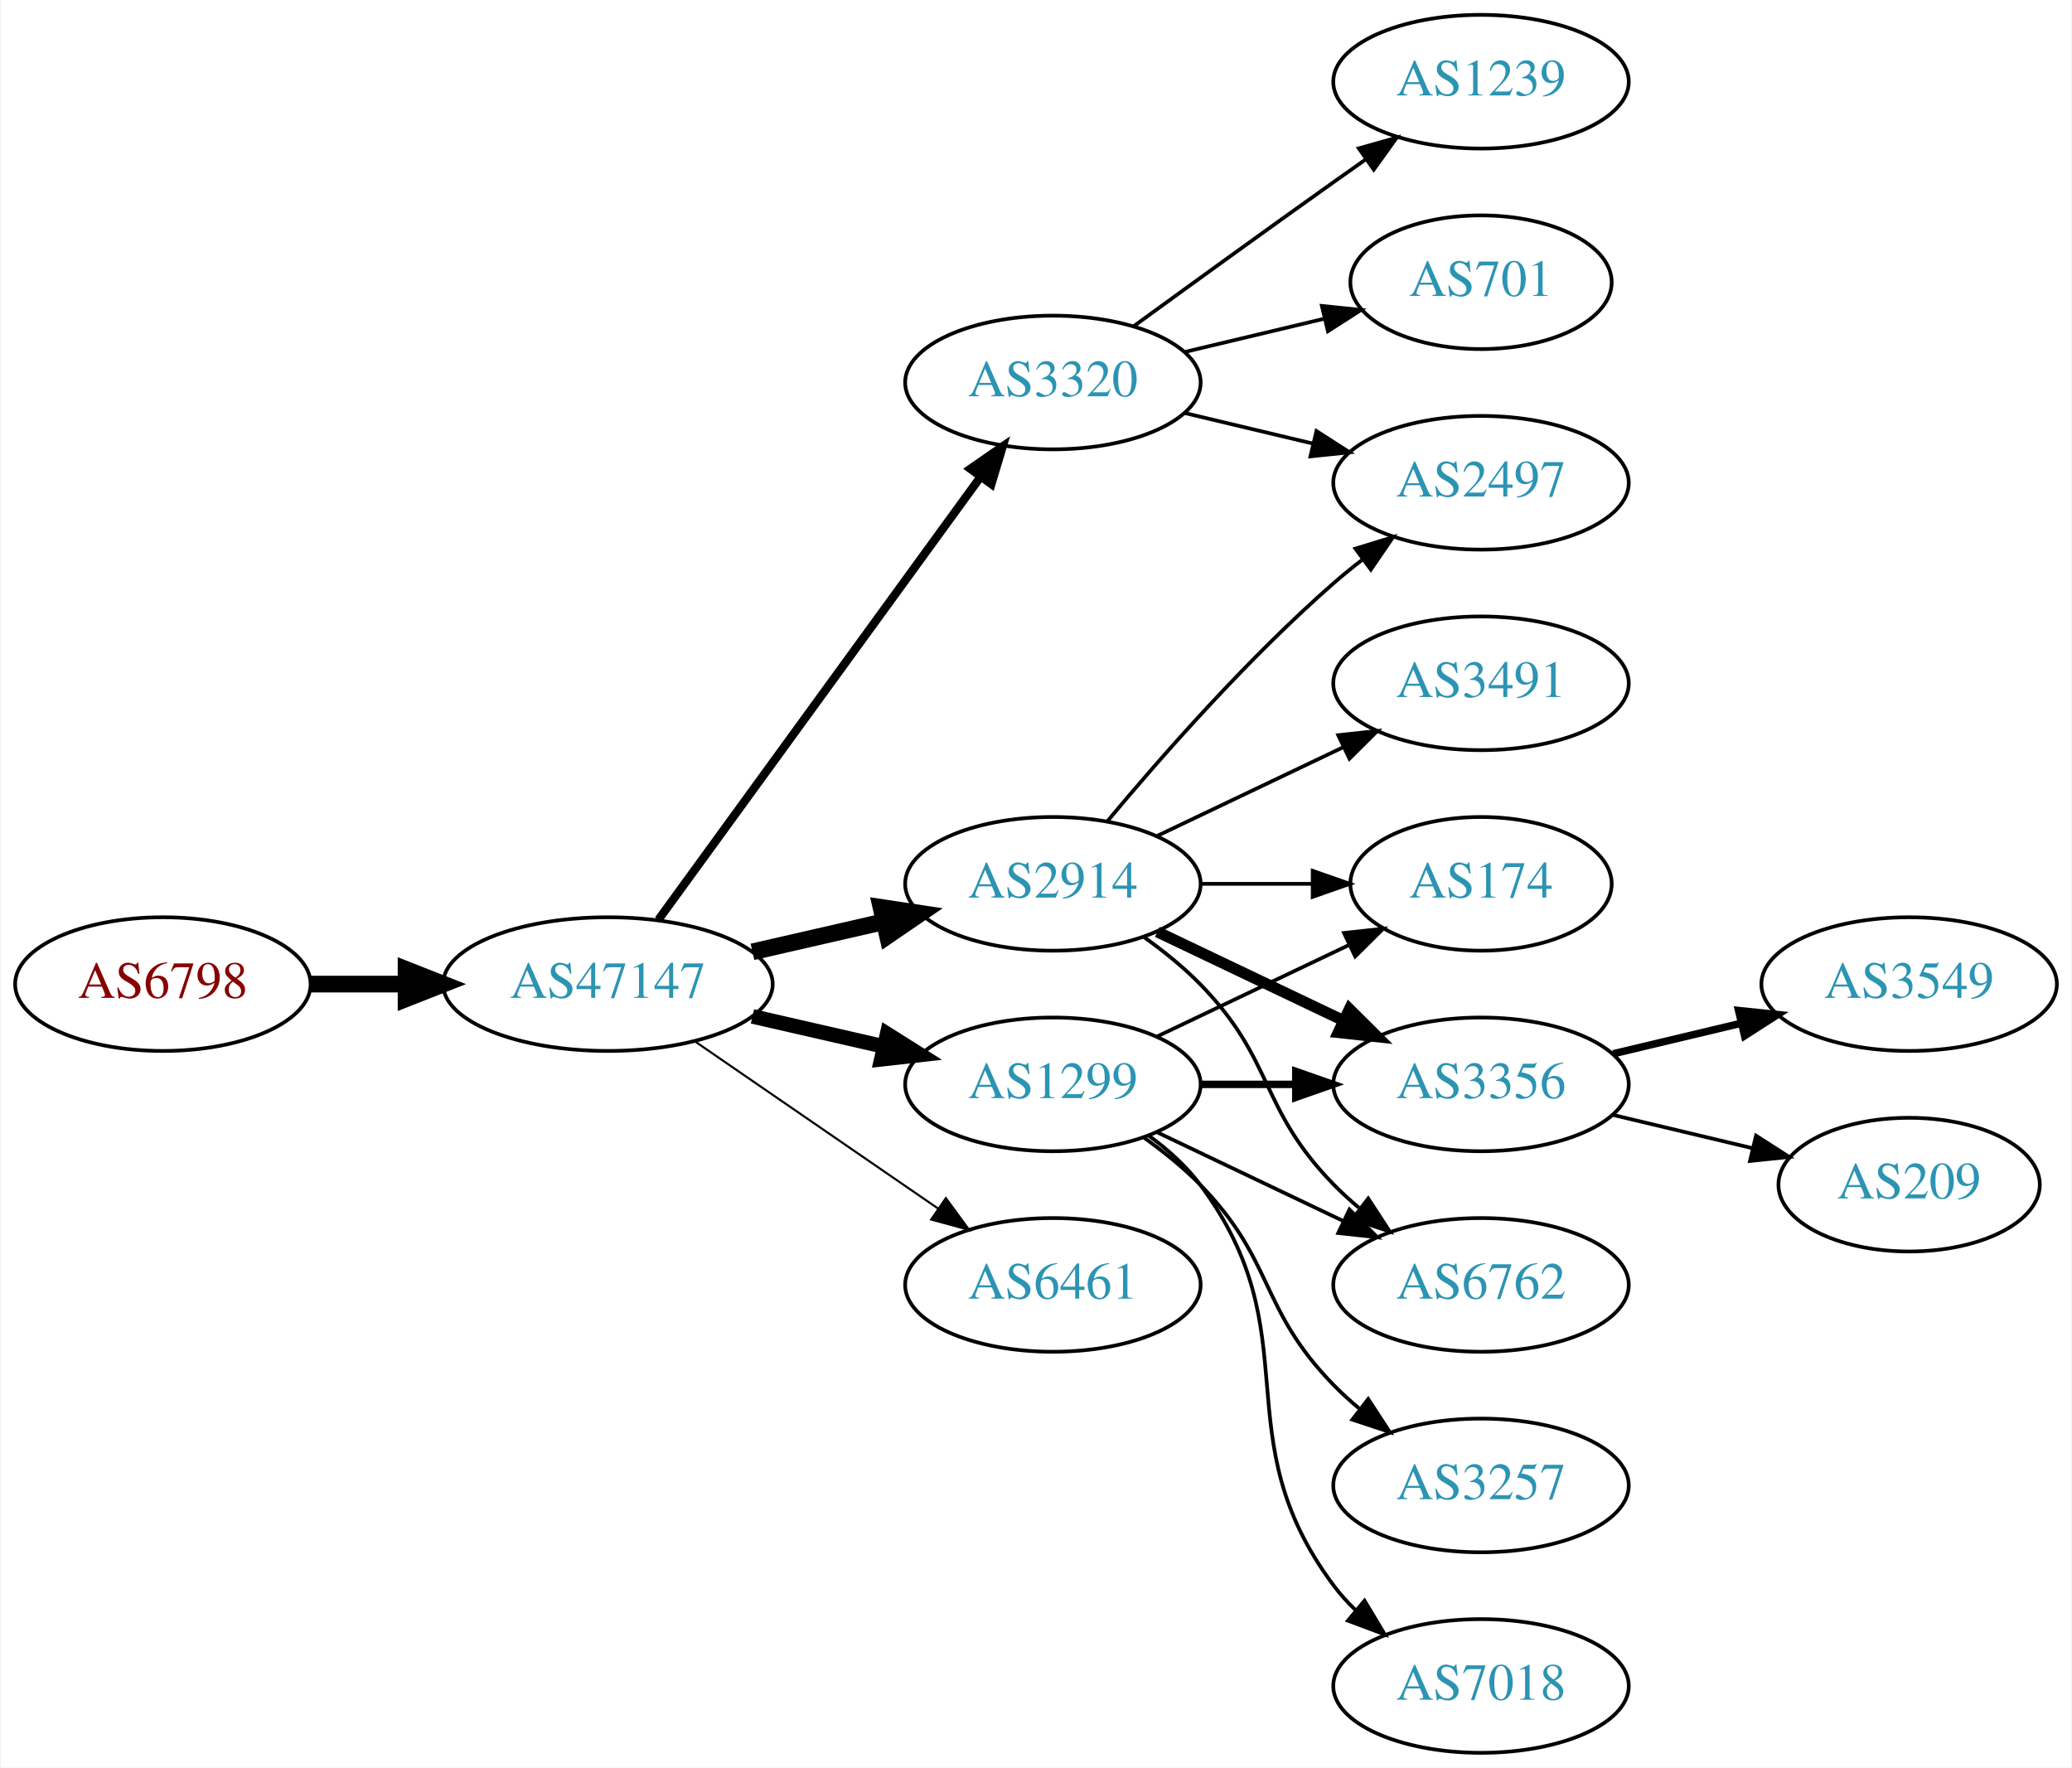
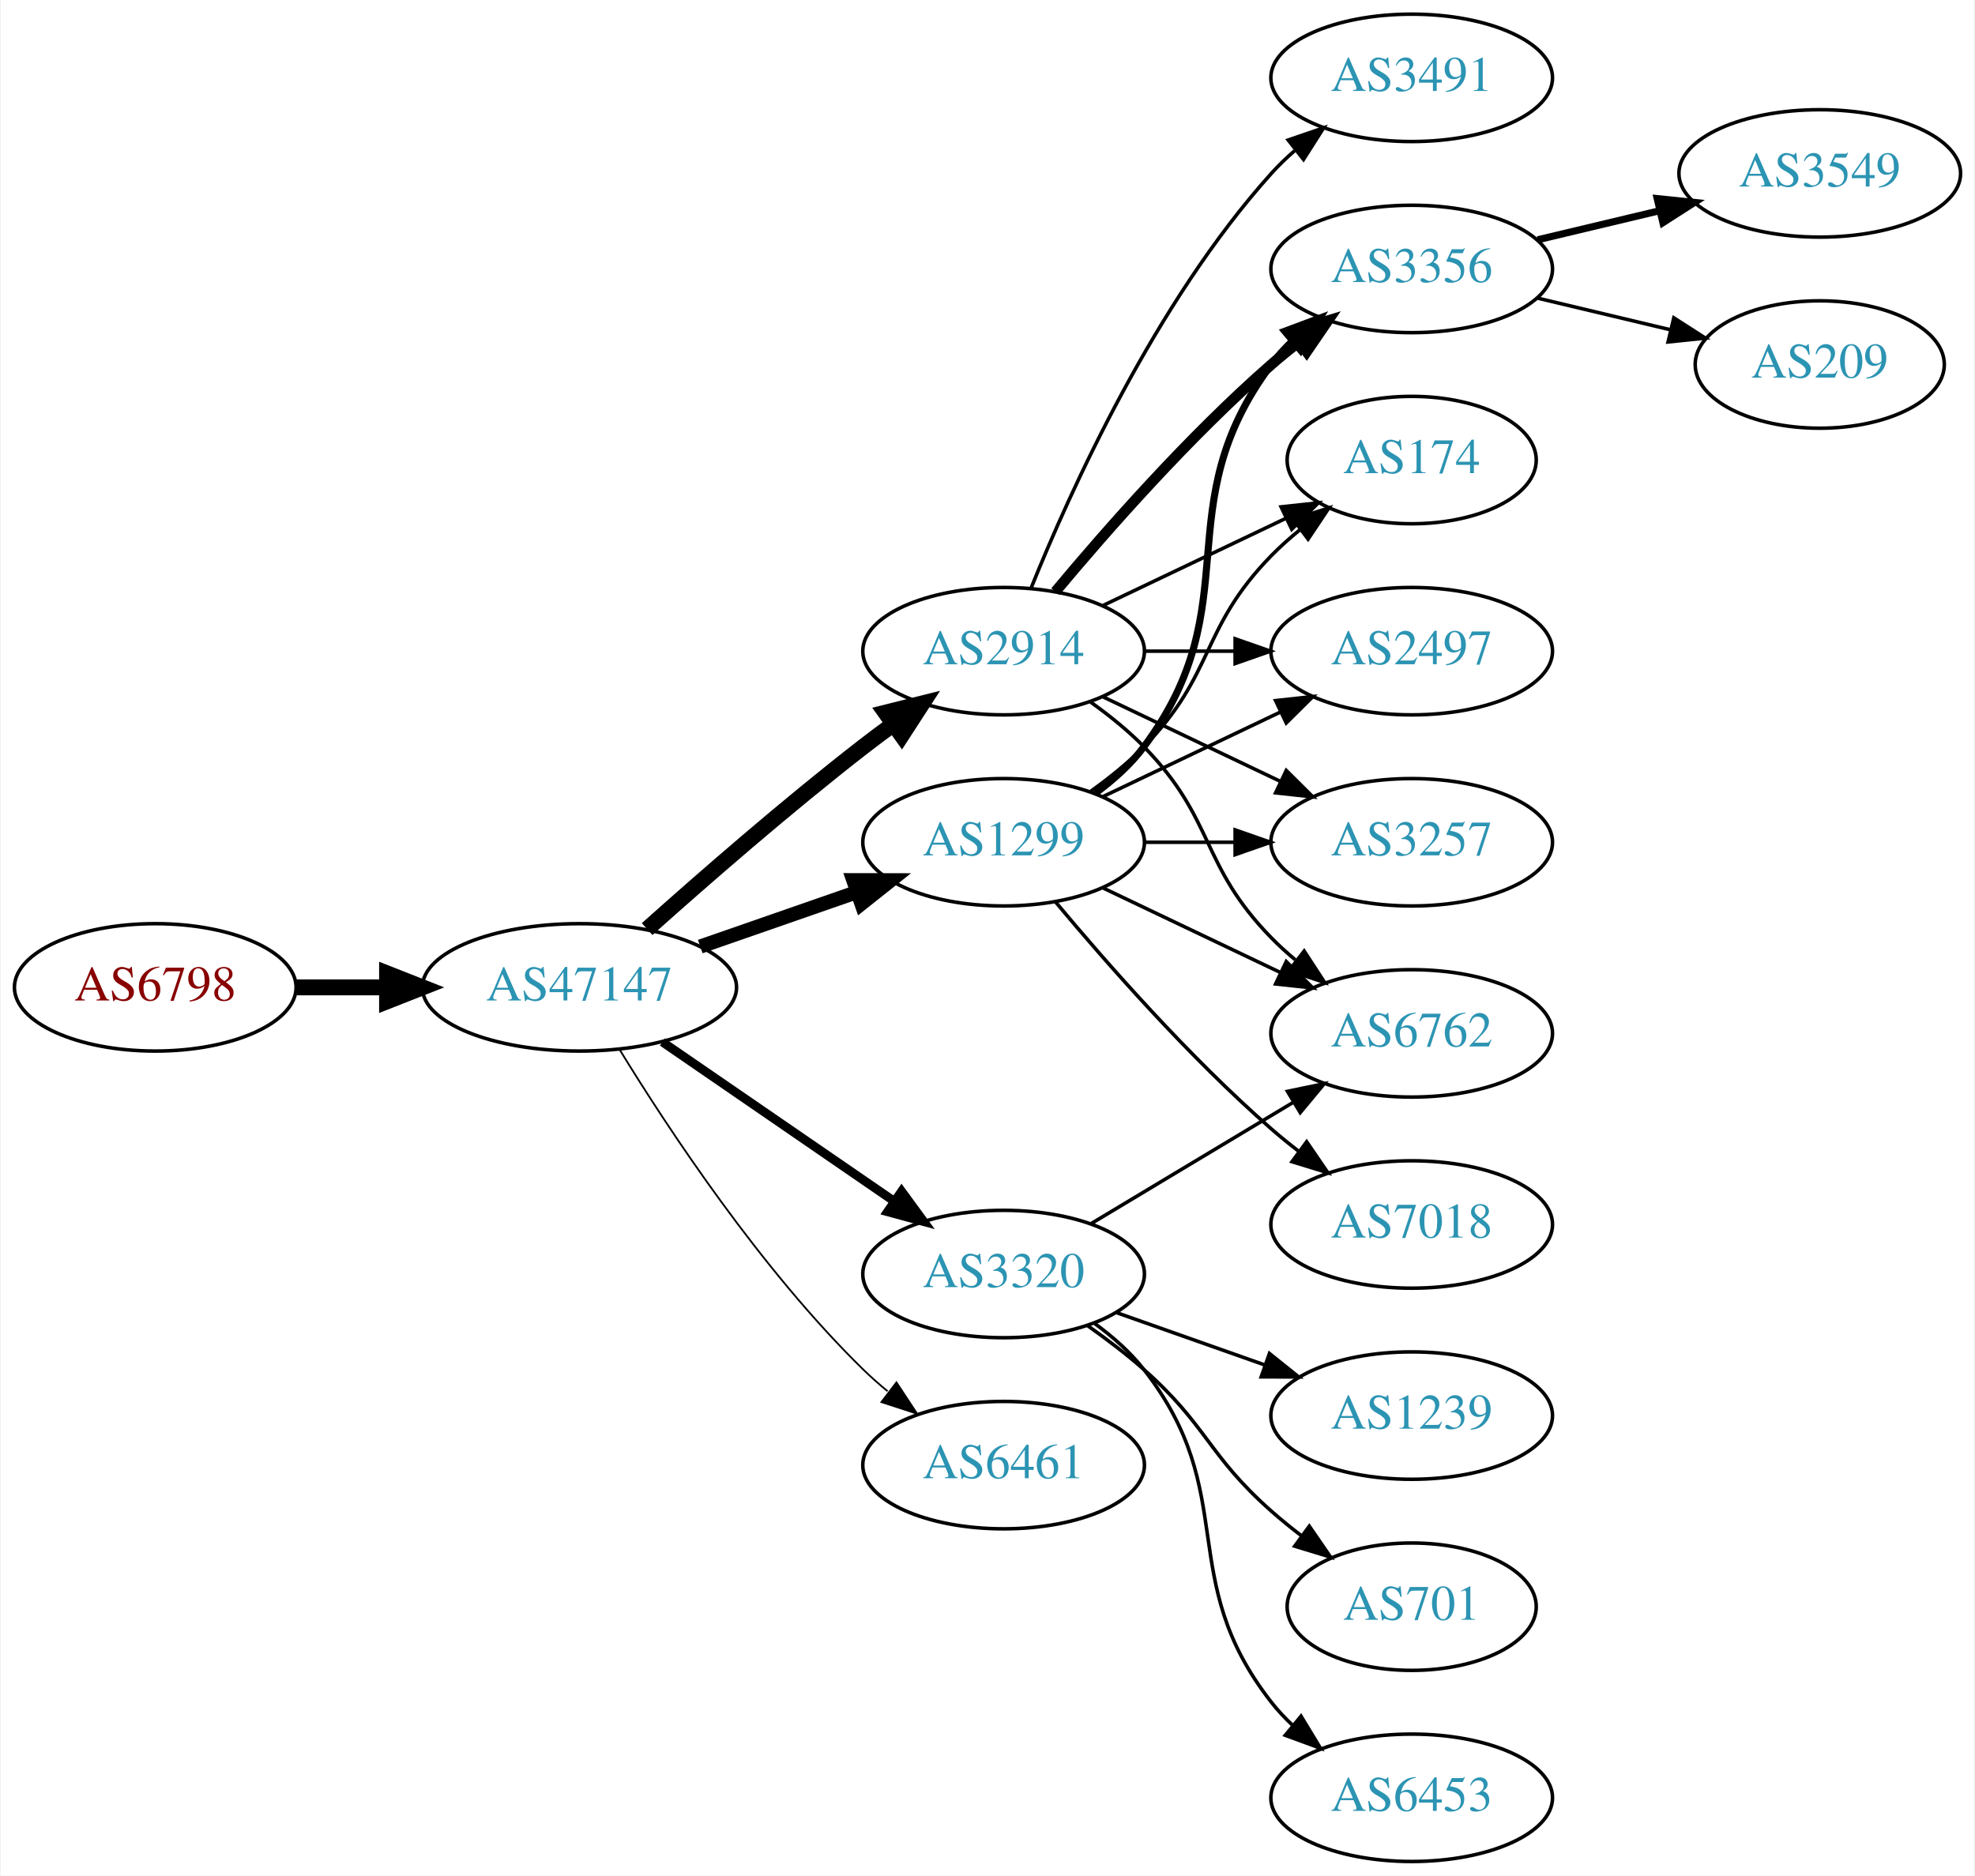
- <svg xmlns="http://www.w3.org/2000/svg" xmlns:xlink="http://www.w3.org/1999/xlink" width="558pt" height="476pt" viewBox="0.00 0.00 557.56 476.00">
-   <g id="graph0" class="graph" transform="scale(1 1) rotate(0) translate(4 472)">
-     <polygon fill="white" stroke="none" points="-4,4 -4,-472 553.564,-472 553.564,4 -4,4" />
+ <svg xmlns="http://www.w3.org/2000/svg" xmlns:xlink="http://www.w3.org/1999/xlink" width="558pt" height="530pt" viewBox="0.00 0.00 557.56 530.00">
+   <g id="graph0" class="graph" transform="scale(1 1) rotate(0) translate(4 526)">
+     <polygon fill="white" stroke="none" points="-4,4 -4,-526 553.564,-526 553.564,4 -4,4" />
    <g id="node1" class="node">
      <g id="a_node1">
        <a xlink:href="/asn/6798" xlink:title="AS6798 ~ Net4You Internet GmbH [AT]">
-           <ellipse fill="#ffffff" stroke="black" cx="39.647" cy="-207" rx="39.794" ry="18" />
-           <text text-anchor="middle" x="39.647" y="-203.3" font-family="Times,serif" font-size="14.00" fill="#880000">AS6798</text>
+           <ellipse fill="#ffffff" stroke="black" cx="39.647" cy="-247" rx="39.794" ry="18" />
+           <text text-anchor="middle" x="39.647" y="-243.3" font-family="Times,serif" font-size="14.00" fill="#880000">AS6798</text>
        </a>
      </g>
    </g>
    <g id="node2" class="node">
      <g id="a_node2">
        <a xlink:href="/asn/47147" xlink:title="AS47147 ~ ANEXIA Internetdienstleistungs GmbH [AT]">
-           <ellipse fill="#ffffff" stroke="black" cx="159.489" cy="-207" rx="44.393" ry="18" />
-           <text text-anchor="middle" x="159.489" y="-203.3" font-family="Times,serif" font-size="14.00" fill="#2c94b3">AS47147</text>
+           <ellipse fill="#ffffff" stroke="black" cx="159.489" cy="-247" rx="44.393" ry="18" />
+           <text text-anchor="middle" x="159.489" y="-243.3" font-family="Times,serif" font-size="14.00" fill="#2c94b3">AS47147</text>
        </a>
      </g>
    </g>
    <g id="edge1" class="edge">
-       <path fill="none" stroke="black" stroke-width="4.5" d="M79.559,-207C87.662,-207 96.337,-207 104.863,-207" />
-       <polygon fill="black" stroke="black" stroke-width="4.5" points="105.141,-210.938 115.141,-207 105.141,-203.063 105.141,-210.938" />
+       <path fill="none" stroke="black" stroke-width="4.5" d="M79.559,-247C87.662,-247 96.337,-247 104.863,-247" />
+       <polygon fill="black" stroke="black" stroke-width="4.5" points="105.141,-250.938 115.141,-247 105.141,-243.063 105.141,-250.938" />
    </g>
    <g id="node3" class="node">
      <g id="a_node3">
-         <a xlink:href="/asn/3320" xlink:title="AS3320 ~ DTAG [DE]">
-           <ellipse fill="#ffffff" stroke="black" cx="279.332" cy="-369" rx="39.794" ry="18" />
-           <text text-anchor="middle" x="279.332" y="-365.3" font-family="Times,serif" font-size="14.00" fill="#2c94b3">AS3320</text>
+         <a xlink:href="/asn/1299" xlink:title="AS1299 ~ Telia Carrier [EU]">
+           <ellipse fill="#ffffff" stroke="black" cx="279.332" cy="-288" rx="39.794" ry="18" />
+           <text text-anchor="middle" x="279.332" y="-284.3" font-family="Times,serif" font-size="14.00" fill="#2c94b3">AS1299</text>
        </a>
      </g>
    </g>
    <g id="edge2" class="edge">
-       <path fill="none" stroke="black" stroke-width="2.25" d="M173.1,-224.337C193.921,-252.96 235.583,-310.233 259.772,-343.486" />
-       <polygon fill="black" stroke="black" stroke-width="2.25" points="257.098,-345.76 265.811,-351.788 262.759,-341.642 257.098,-345.76" />
+       <path fill="none" stroke="black" stroke-width="4" d="M193.628,-258.53C207.346,-263.302 223.385,-268.883 237.795,-273.896" />
+       <polygon fill="black" stroke="black" stroke-width="4" points="236.866,-277.279 247.461,-277.26 239.167,-270.668 236.866,-277.279" />
    </g>
    <g id="node4" class="node">
      <g id="a_node4">
-         <a xlink:href="/asn/2914" xlink:title="AS2914 ~ NTT America, Inc. [US]">
-           <ellipse fill="#ffffff" stroke="black" cx="279.332" cy="-234" rx="39.794" ry="18" />
-           <text text-anchor="middle" x="279.332" y="-230.3" font-family="Times,serif" font-size="14.00" fill="#2c94b3">AS2914</text>
+         <a xlink:href="/asn/6461" xlink:title="AS6461 ~ Zayo Bandwidth [US]">
+           <ellipse fill="#ffffff" stroke="black" cx="279.332" cy="-112" rx="39.794" ry="18" />
+           <text text-anchor="middle" x="279.332" y="-108.3" font-family="Times,serif" font-size="14.00" fill="#2c94b3">AS6461</text>
        </a>
      </g>
    </g>
    <g id="edge3" class="edge">
-       <path fill="none" stroke="black" stroke-width="4.5" d="M198.424,-215.692C209.664,-218.267 222.077,-221.111 233.7,-223.774" />
-       <polygon fill="black" stroke="black" stroke-width="4.5" points="233.035,-227.661 243.662,-226.057 234.794,-219.985 233.035,-227.661" />
+       <path fill="none" stroke="black" stroke-width="0.5" d="M170.755,-229.56C184.563,-207.009 210.752,-167.278 239.685,-139 241.825,-136.908 244.142,-134.863 246.542,-132.894" />
+       <polygon fill="black" stroke="black" stroke-width="0.5" points="249.053,-135.382 254.884,-126.536 244.809,-129.815 249.053,-135.382" />
    </g>
    <g id="node5" class="node">
      <g id="a_node5">
-         <a xlink:href="/asn/1299" xlink:title="AS1299 ~ Telia Carrier [EU]">
-           <ellipse fill="#ffffff" stroke="black" cx="279.332" cy="-180" rx="39.794" ry="18" />
-           <text text-anchor="middle" x="279.332" y="-176.3" font-family="Times,serif" font-size="14.00" fill="#2c94b3">AS1299</text>
+         <a xlink:href="/asn/3320" xlink:title="AS3320 ~ DTAG [DE]">
+           <ellipse fill="#ffffff" stroke="black" cx="279.332" cy="-166" rx="39.794" ry="18" />
+           <text text-anchor="middle" x="279.332" y="-162.3" font-family="Times,serif" font-size="14.00" fill="#2c94b3">AS3320</text>
        </a>
      </g>
    </g>
    <g id="edge4" class="edge">
-       <path fill="none" stroke="black" stroke-width="3.938" d="M198.424,-198.308C209.664,-195.733 222.077,-192.889 233.7,-190.226" />
-       <polygon fill="black" stroke="black" stroke-width="3.938" points="234.696,-193.588 243.662,-187.943 233.133,-186.765 234.696,-193.588" />
+       <path fill="none" stroke="black" stroke-width="2.5" d="M182.932,-231.574C201.513,-218.802 228.074,-200.545 248.453,-186.537" />
+       <polygon fill="black" stroke="black" stroke-width="2.5" points="250.509,-189.371 256.768,-180.822 246.544,-183.602 250.509,-189.371" />
    </g>
    <g id="node6" class="node">
      <g id="a_node6">
-         <a xlink:href="/asn/6461" xlink:title="AS6461 ~ Zayo Bandwidth [US]">
-           <ellipse fill="#ffffff" stroke="black" cx="279.332" cy="-126" rx="39.794" ry="18" />
-           <text text-anchor="middle" x="279.332" y="-122.3" font-family="Times,serif" font-size="14.00" fill="#2c94b3">AS6461</text>
+         <a xlink:href="/asn/2914" xlink:title="AS2914 ~ NTT America, Inc. [US]">
+           <ellipse fill="#ffffff" stroke="black" cx="279.332" cy="-342" rx="39.794" ry="18" />
+           <text text-anchor="middle" x="279.332" y="-338.3" font-family="Times,serif" font-size="14.00" fill="#2c94b3">AS2914</text>
        </a>
      </g>
    </g>
    <g id="edge5" class="edge">
-       <path fill="none" stroke="black" stroke-width="0.562" d="M182.932,-191.574C201.513,-178.802 228.074,-160.545 248.453,-146.537" />
-       <polygon fill="black" stroke="black" stroke-width="0.562" points="250.509,-149.371 256.768,-140.822 246.544,-143.602 250.509,-149.371" />
-     </g>
-     <g id="node11" class="node">
-       <g id="a_node11">
+       <path fill="none" stroke="black" stroke-width="4.5" d="M178.616,-263.471C194.393,-277.585 218.061,-298.23 239.685,-315 242.42,-317.121 245.305,-319.278 248.217,-321.401" />
+       <polygon fill="black" stroke="black" stroke-width="4.5" points="245.964,-324.63 256.391,-327.236 250.54,-318.221 245.964,-324.63" />
+     </g>
+     <g id="node7" class="node">
+       <g id="a_node7">
+         <a xlink:href="/asn/3356" xlink:title="AS3356 ~ Level 3 Parent, LLC [US]">
+           <ellipse fill="#ffffff" stroke="black" cx="394.625" cy="-450" rx="39.794" ry="18" />
+           <text text-anchor="middle" x="394.625" y="-446.3" font-family="Times,serif" font-size="14.00" fill="#2c94b3">AS3356</text>
+         </a>
+       </g>
+     </g>
+     <g id="edge6" class="edge">
+       <path fill="none" stroke="black" stroke-width="2" d="M305.262,-301.882C310.338,-305.611 315.256,-310.016 318.978,-315 349.249,-355.542 324.707,-382.458 354.978,-423 356.723,-425.336 358.73,-427.545 360.893,-429.617" />
+       <polygon fill="black" stroke="black" stroke-width="2" points="358.771,-432.405 368.694,-436.118 363.253,-427.027 358.771,-432.405" />
+     </g>
+     <g id="node8" class="node">
+       <g id="a_node8">
+         <a xlink:href="/asn/174" xlink:title="AS174 ~ Cogent Communications [US]">
+           <ellipse fill="#ffffff" stroke="black" cx="394.625" cy="-396" rx="35.194" ry="18" />
+           <text text-anchor="middle" x="394.625" y="-392.3" font-family="Times,serif" font-size="14.00" fill="#2c94b3">AS174</text>
+         </a>
+       </g>
+     </g>
+     <g id="edge7" class="edge">
+       <path fill="none" stroke="black" d="M303.926,-302.389C309.182,-306.148 314.513,-310.437 318.978,-315 339.151,-335.617 334.806,-348.383 354.978,-369 357.457,-371.534 360.204,-373.983 363.056,-376.304" />
+       <polygon fill="black" stroke="black" points="361.148,-379.248 371.242,-382.468 365.359,-373.657 361.148,-379.248" />
+     </g>
+     <g id="node9" class="node">
+       <g id="a_node9">
        <a xlink:href="/asn/2497" xlink:title="AS2497 ~ Internet Initiative Japan Inc. [JP]">
          <ellipse fill="#ffffff" stroke="black" cx="394.625" cy="-342" rx="39.794" ry="18" />
          <text text-anchor="middle" x="394.625" y="-338.3" font-family="Times,serif" font-size="14.00" fill="#2c94b3">AS2497</text>
        </a>
      </g>
    </g>
-     <g id="edge18" class="edge">
-       <path fill="none" stroke="black" d="M314.939,-360.752C325.81,-358.162 337.964,-355.265 349.407,-352.538" />
-       <polygon fill="black" stroke="black" points="350.313,-355.92 359.229,-350.197 348.69,-349.111 350.313,-355.92" />
+     <g id="edge8" class="edge">
+       <path fill="none" stroke="black" d="M307.468,-300.934C322.462,-308.081 341.283,-317.052 357.506,-324.785" />
+       <polygon fill="black" stroke="black" points="356.177,-328.028 366.71,-329.171 359.188,-321.709 356.177,-328.028" />
+     </g>
+     <g id="node10" class="node">
+       <g id="a_node10">
+         <a xlink:href="/asn/3257" xlink:title="AS3257 ~ GTT [DE]">
+           <ellipse fill="#ffffff" stroke="black" cx="394.625" cy="-288" rx="39.794" ry="18" />
+           <text text-anchor="middle" x="394.625" y="-284.3" font-family="Times,serif" font-size="14.00" fill="#2c94b3">AS3257</text>
+         </a>
+       </g>
+     </g>
+     <g id="edge9" class="edge">
+       <path fill="none" stroke="black" d="M319.004,-288C327.207,-288 335.971,-288 344.503,-288" />
+       <polygon fill="black" stroke="black" points="344.742,-291.5 354.742,-288 344.742,-284.5 344.742,-291.5" />
+     </g>
+     <g id="node11" class="node">
+       <g id="a_node11">
+         <a xlink:href="/asn/6762" xlink:title="AS6762 ~ TELECOM ITALIA SPARKLE S.p.A. [IT]">
+           <ellipse fill="#ffffff" stroke="black" cx="394.625" cy="-234" rx="39.794" ry="18" />
+           <text text-anchor="middle" x="394.625" y="-230.3" font-family="Times,serif" font-size="14.00" fill="#2c94b3">AS6762</text>
+         </a>
+       </g>
+     </g>
+     <g id="edge10" class="edge">
+       <path fill="none" stroke="black" d="M307.468,-275.066C322.462,-267.919 341.283,-258.948 357.506,-251.215" />
+       <polygon fill="black" stroke="black" points="359.188,-254.291 366.71,-246.829 356.177,-247.972 359.188,-254.291" />
+     </g>
+     <g id="node12" class="node">
+       <g id="a_node12">
+         <a xlink:href="/asn/7018" xlink:title="AS7018 ~ AT&amp;T Services, Inc. [US]">
+           <ellipse fill="#ffffff" stroke="black" cx="394.625" cy="-180" rx="39.794" ry="18" />
+           <text text-anchor="middle" x="394.625" y="-176.3" font-family="Times,serif" font-size="14.00" fill="#2c94b3">AS7018</text>
+         </a>
+       </g>
+     </g>
+     <g id="edge11" class="edge">
+       <path fill="none" stroke="black" d="M293.962,-271.183C308.244,-254.071 331.791,-227.255 354.978,-207 357.444,-204.846 360.082,-202.706 362.78,-200.628" />
+       <polygon fill="black" stroke="black" points="364.953,-203.375 370.934,-194.63 360.805,-197.736 364.953,-203.375" />
+     </g>
+     <g id="edge23" class="edge">
+       <path fill="none" stroke="black" d="M304.082,-180.255C320.698,-190.229 343.094,-203.671 361.331,-214.617" />
+       <polygon fill="black" stroke="black" points="359.531,-217.618 369.906,-219.764 363.133,-211.616 359.531,-217.618" />
    </g>
    <g id="node16" class="node">
      <g id="a_node16">
-         <a xlink:href="/asn/701" xlink:title="AS701 ~ UUNET [US]">
-           <ellipse fill="#ffffff" stroke="black" cx="394.625" cy="-396" rx="35.194" ry="18" />
-           <text text-anchor="middle" x="394.625" y="-392.3" font-family="Times,serif" font-size="14.00" fill="#2c94b3">AS701</text>
-         </a>
-       </g>
-     </g>
-     <g id="edge19" class="edge">
-       <path fill="none" stroke="black" d="M314.939,-377.248C326.733,-380.058 340.038,-383.229 352.306,-386.153" />
-       <polygon fill="black" stroke="black" points="351.772,-389.624 362.311,-388.537 353.394,-382.814 351.772,-389.624" />
+         <a xlink:href="/asn/1239" xlink:title="AS1239 ~ Sprint [US]">
+           <ellipse fill="#ffffff" stroke="black" cx="394.625" cy="-126" rx="39.794" ry="18" />
+           <text text-anchor="middle" x="394.625" y="-122.3" font-family="Times,serif" font-size="14.00" fill="#2c94b3">AS1239</text>
+         </a>
+       </g>
+     </g>
+     <g id="edge20" class="edge">
+       <path fill="none" stroke="black" d="M311.289,-155.07C324.153,-150.528 339.259,-145.195 352.995,-140.345" />
+       <polygon fill="black" stroke="black" points="354.44,-143.547 362.704,-136.917 352.109,-136.946 354.44,-143.547" />
    </g>
    <g id="node17" class="node">
      <g id="a_node17">
-         <a xlink:href="/asn/1239" xlink:title="AS1239 ~ Sprint [US]">
-           <ellipse fill="#ffffff" stroke="black" cx="394.625" cy="-450" rx="39.794" ry="18" />
-           <text text-anchor="middle" x="394.625" y="-446.3" font-family="Times,serif" font-size="14.00" fill="#2c94b3">AS1239</text>
-         </a>
-       </g>
-     </g>
-     <g id="edge20" class="edge">
-       <path fill="none" stroke="black" d="M301.18,-384.222C316.114,-395.091 336.727,-410.025 354.978,-423 357.799,-425.005 360.742,-427.085 363.69,-429.159" />
-       <polygon fill="black" stroke="black" points="361.717,-432.05 371.914,-434.926 365.736,-426.319 361.717,-432.05" />
-     </g>
-     <g id="node7" class="node">
-       <g id="a_node7">
-         <a xlink:href="/asn/174" xlink:title="AS174 ~ Cogent Communications [US]">
-           <ellipse fill="#ffffff" stroke="black" cx="394.625" cy="-234" rx="35.194" ry="18" />
-           <text text-anchor="middle" x="394.625" y="-230.3" font-family="Times,serif" font-size="14.00" fill="#2c94b3">AS174</text>
-         </a>
-       </g>
-     </g>
-     <g id="edge6" class="edge">
-       <path fill="none" stroke="black" d="M319.004,-234C328.709,-234 339.2,-234 349.163,-234" />
-       <polygon fill="black" stroke="black" points="349.299,-237.5 359.299,-234 349.299,-230.5 349.299,-237.5" />
-     </g>
-     <g id="node8" class="node">
-       <g id="a_node8">
-         <a xlink:href="/asn/3356" xlink:title="AS3356 ~ Level 3 Parent, LLC [US]">
-           <ellipse fill="#ffffff" stroke="black" cx="394.625" cy="-180" rx="39.794" ry="18" />
-           <text text-anchor="middle" x="394.625" y="-176.3" font-family="Times,serif" font-size="14.00" fill="#2c94b3">AS3356</text>
-         </a>
-       </g>
-     </g>
-     <g id="edge7" class="edge">
-       <path fill="none" stroke="black" stroke-width="3" d="M307.468,-221.066C322.462,-213.919 341.283,-204.948 357.506,-197.215" />
-       <polygon fill="black" stroke="black" stroke-width="3" points="359.188,-200.291 366.71,-192.829 356.177,-193.972 359.188,-200.291" />
-     </g>
-     <g id="node9" class="node">
-       <g id="a_node9">
+         <a xlink:href="/asn/701" xlink:title="AS701 ~ UUNET [US]">
+           <ellipse fill="#ffffff" stroke="black" cx="394.625" cy="-72" rx="35.194" ry="18" />
+           <text text-anchor="middle" x="394.625" y="-68.3" font-family="Times,serif" font-size="14.00" fill="#2c94b3">AS701</text>
+         </a>
+       </g>
+     </g>
+     <g id="edge21" class="edge">
+       <path fill="none" stroke="black" d="M303.058,-151.411C308.459,-147.6 314.072,-143.337 318.978,-139 336.898,-123.159 337.058,-114.841 354.978,-99 357.634,-96.652 360.498,-94.326 363.422,-92.081" />
+       <polygon fill="black" stroke="black" points="365.702,-94.75 371.706,-86.02 361.569,-89.1 365.702,-94.75" />
+     </g>
+     <g id="node18" class="node">
+       <g id="a_node18">
+         <a xlink:href="/asn/6453" xlink:title="AS6453 ~ TATA COMMUNICATIONS (AMERICA) INC [US]">
+           <ellipse fill="#ffffff" stroke="black" cx="394.625" cy="-18" rx="39.794" ry="18" />
+           <text text-anchor="middle" x="394.625" y="-14.3" font-family="Times,serif" font-size="14.00" fill="#2c94b3">AS6453</text>
+         </a>
+       </g>
+     </g>
+     <g id="edge22" class="edge">
+       <path fill="none" stroke="black" d="M305.101,-151.995C310.186,-148.272 315.148,-143.901 318.978,-139 346.526,-103.751 327.43,-80.249 354.978,-45 356.774,-42.703 358.818,-40.522 361.007,-38.469" />
+       <polygon fill="black" stroke="black" points="363.362,-41.064 368.855,-32.005 358.911,-35.661 363.362,-41.064" />
+     </g>
+     <g id="edge13" class="edge">
+       <path fill="none" stroke="black" stroke-width="3" d="M293.962,-358.817C308.244,-375.929 331.791,-402.745 354.978,-423 357.444,-425.154 360.082,-427.294 362.78,-429.372" />
+       <polygon fill="black" stroke="black" stroke-width="3" points="360.805,-432.264 370.934,-435.37 364.953,-426.625 360.805,-432.264" />
+     </g>
+     <g id="edge15" class="edge">
+       <path fill="none" stroke="black" d="M307.468,-354.934C322.9,-362.29 342.385,-371.577 358.92,-379.459" />
+       <polygon fill="black" stroke="black" points="357.729,-382.768 368.262,-383.911 360.741,-376.449 357.729,-382.768" />
+     </g>
+     <g id="edge17" class="edge">
+       <path fill="none" stroke="black" d="M319.004,-342C327.207,-342 335.971,-342 344.503,-342" />
+       <polygon fill="black" stroke="black" points="344.742,-345.5 354.742,-342 344.742,-338.5 344.742,-345.5" />
+     </g>
+     <g id="edge16" class="edge">
+       <path fill="none" stroke="black" d="M307.468,-329.066C322.462,-321.919 341.283,-312.948 357.506,-305.215" />
+       <polygon fill="black" stroke="black" points="359.188,-308.291 366.71,-300.829 356.177,-301.972 359.188,-308.291" />
+     </g>
+     <g id="edge12" class="edge">
+       <path fill="none" stroke="black" d="M303.926,-327.611C309.182,-323.852 314.513,-319.563 318.978,-315 339.151,-294.383 334.806,-281.617 354.978,-261 357.071,-258.861 359.354,-256.782 361.731,-254.79" />
+       <polygon fill="black" stroke="black" points="364.249,-257.268 370.031,-248.389 359.974,-251.725 364.249,-257.268" />
+     </g>
+     <g id="node13" class="node">
+       <g id="a_node13">
        <a xlink:href="/asn/3491" xlink:title="AS3491 ~ PCCW Global, Inc. [US]">
-           <ellipse fill="#ffffff" stroke="black" cx="394.625" cy="-288" rx="39.794" ry="18" />
-           <text text-anchor="middle" x="394.625" y="-284.3" font-family="Times,serif" font-size="14.00" fill="#2c94b3">AS3491</text>
-         </a>
-       </g>
-     </g>
-     <g id="edge8" class="edge">
-       <path fill="none" stroke="black" d="M307.468,-246.934C322.462,-254.081 341.283,-263.052 357.506,-270.785" />
-       <polygon fill="black" stroke="black" points="356.177,-274.028 366.71,-275.171 359.188,-267.709 356.177,-274.028" />
-     </g>
-     <g id="node10" class="node">
-       <g id="a_node10">
-         <a xlink:href="/asn/6762" xlink:title="AS6762 ~ TELECOM ITALIA SPARKLE S.p.A. [IT]">
-           <ellipse fill="#ffffff" stroke="black" cx="394.625" cy="-126" rx="39.794" ry="18" />
-           <text text-anchor="middle" x="394.625" y="-122.3" font-family="Times,serif" font-size="14.00" fill="#2c94b3">AS6762</text>
-         </a>
-       </g>
-     </g>
-     <g id="edge9" class="edge">
-       <path fill="none" stroke="black" d="M303.926,-219.611C309.182,-215.852 314.513,-211.563 318.978,-207 339.151,-186.383 334.806,-173.617 354.978,-153 357.071,-150.861 359.354,-148.782 361.731,-146.79" />
-       <polygon fill="black" stroke="black" points="364.249,-149.268 370.031,-140.389 359.974,-143.725 364.249,-149.268" />
-     </g>
-     <g id="edge10" class="edge">
-       <path fill="none" stroke="black" d="M293.962,-250.817C308.244,-267.929 331.791,-294.745 354.978,-315 357.444,-317.154 360.082,-319.294 362.78,-321.372" />
-       <polygon fill="black" stroke="black" points="360.805,-324.264 370.934,-327.37 364.953,-318.625 360.805,-324.264" />
-     </g>
-     <g id="edge13" class="edge">
-       <path fill="none" stroke="black" d="M307.468,-192.934C322.9,-200.29 342.385,-209.577 358.92,-217.459" />
-       <polygon fill="black" stroke="black" points="357.729,-220.768 368.262,-221.911 360.741,-214.449 357.729,-220.768" />
-     </g>
-     <g id="edge15" class="edge">
-       <path fill="none" stroke="black" stroke-width="2" d="M319.004,-180C327.207,-180 335.971,-180 344.503,-180" />
-       <polygon fill="black" stroke="black" stroke-width="2" points="344.742,-183.5 354.742,-180 344.742,-176.5 344.742,-183.5" />
-     </g>
-     <g id="edge17" class="edge">
-       <path fill="none" stroke="black" d="M307.468,-167.066C322.462,-159.919 341.283,-150.948 357.506,-143.215" />
-       <polygon fill="black" stroke="black" points="359.188,-146.291 366.71,-138.829 356.177,-139.972 359.188,-146.291" />
+           <ellipse fill="#ffffff" stroke="black" cx="394.625" cy="-504" rx="39.794" ry="18" />
+           <text text-anchor="middle" x="394.625" y="-500.3" font-family="Times,serif" font-size="14.00" fill="#2c94b3">AS3491</text>
+         </a>
+       </g>
+     </g>
+     <g id="edge14" class="edge">
+       <path fill="none" stroke="black" d="M287.079,-359.787C298.13,-387.243 322.184,-440.578 354.978,-477 356.98,-479.224 359.199,-481.363 361.532,-483.397" />
+       <polygon fill="black" stroke="black" points="359.73,-486.433 369.751,-489.873 364.062,-480.935 359.73,-486.433" />
    </g>
    <g id="node14" class="node">
      <g id="a_node14">
-         <a xlink:href="/asn/7018" xlink:title="AS7018 ~ AT&amp;T Services, Inc. [US]">
-           <ellipse fill="#ffffff" stroke="black" cx="394.625" cy="-18" rx="39.794" ry="18" />
-           <text text-anchor="middle" x="394.625" y="-14.3" font-family="Times,serif" font-size="14.00" fill="#2c94b3">AS7018</text>
-         </a>
-       </g>
-     </g>
-     <g id="edge14" class="edge">
-       <path fill="none" stroke="black" d="M305.262,-166.118C310.338,-162.389 315.256,-157.984 318.978,-153 349.249,-112.458 324.707,-85.542 354.978,-45 356.723,-42.664 358.73,-40.455 360.893,-38.383" />
-       <polygon fill="black" stroke="black" points="363.253,-40.973 368.694,-31.882 358.771,-35.595 363.253,-40.973" />
+         <a xlink:href="/asn/3549" xlink:title="AS3549 ~ Level 3 Parent, LLC [US]">
+           <ellipse fill="#ffffff" stroke="black" cx="509.918" cy="-477" rx="39.794" ry="18" />
+           <text text-anchor="middle" x="509.918" y="-473.3" font-family="Times,serif" font-size="14.00" fill="#2c94b3">AS3549</text>
+         </a>
+       </g>
+     </g>
+     <g id="edge18" class="edge">
+       <path fill="none" stroke="black" stroke-width="2" d="M430.232,-458.248C441.103,-460.838 453.257,-463.735 464.7,-466.462" />
+       <polygon fill="black" stroke="black" stroke-width="2" points="463.983,-469.889 474.522,-468.803 465.606,-463.08 463.983,-469.889" />
    </g>
    <g id="node15" class="node">
      <g id="a_node15">
-         <a xlink:href="/asn/3257" xlink:title="AS3257 ~ GTT [DE]">
-           <ellipse fill="#ffffff" stroke="black" cx="394.625" cy="-72" rx="39.794" ry="18" />
-           <text text-anchor="middle" x="394.625" y="-68.3" font-family="Times,serif" font-size="14.00" fill="#2c94b3">AS3257</text>
-         </a>
-       </g>
-     </g>
-     <g id="edge16" class="edge">
-       <path fill="none" stroke="black" d="M303.926,-165.611C309.182,-161.852 314.513,-157.563 318.978,-153 339.151,-132.383 334.806,-119.617 354.978,-99 357.071,-96.861 359.354,-94.782 361.731,-92.79" />
-       <polygon fill="black" stroke="black" points="364.249,-95.268 370.031,-86.389 359.974,-89.725 364.249,-95.268" />
-     </g>
-     <g id="node12" class="node">
-       <g id="a_node12">
-         <a xlink:href="/asn/3549" xlink:title="AS3549 ~ Level 3 Parent, LLC [US]">
-           <ellipse fill="#ffffff" stroke="black" cx="509.918" cy="-207" rx="39.794" ry="18" />
-           <text text-anchor="middle" x="509.918" y="-203.3" font-family="Times,serif" font-size="14.00" fill="#2c94b3">AS3549</text>
-         </a>
-       </g>
-     </g>
-     <g id="edge11" class="edge">
-       <path fill="none" stroke="black" stroke-width="2" d="M430.232,-188.248C441.103,-190.838 453.257,-193.735 464.7,-196.462" />
-       <polygon fill="black" stroke="black" stroke-width="2" points="463.983,-199.889 474.522,-198.803 465.606,-193.08 463.983,-199.889" />
-     </g>
-     <g id="node13" class="node">
-       <g id="a_node13">
        <a xlink:href="/asn/209" xlink:title="AS209 ~ CenturyLink Communications, LLC [US]">
-           <ellipse fill="#ffffff" stroke="black" cx="509.918" cy="-153" rx="35.194" ry="18" />
-           <text text-anchor="middle" x="509.918" y="-149.3" font-family="Times,serif" font-size="14.00" fill="#2c94b3">AS209</text>
-         </a>
-       </g>
-     </g>
-     <g id="edge12" class="edge">
-       <path fill="none" stroke="black" d="M430.232,-171.752C442.026,-168.942 455.331,-165.771 467.599,-162.847" />
-       <polygon fill="black" stroke="black" points="468.687,-166.186 477.604,-160.463 467.065,-159.376 468.687,-166.186" />
+           <ellipse fill="#ffffff" stroke="black" cx="509.918" cy="-423" rx="35.194" ry="18" />
+           <text text-anchor="middle" x="509.918" y="-419.3" font-family="Times,serif" font-size="14.00" fill="#2c94b3">AS209</text>
+         </a>
+       </g>
+     </g>
+     <g id="edge19" class="edge">
+       <path fill="none" stroke="black" d="M430.232,-441.752C442.026,-438.942 455.331,-435.771 467.599,-432.847" />
+       <polygon fill="black" stroke="black" points="468.687,-436.186 477.604,-430.463 467.065,-429.376 468.687,-436.186" />
    </g>
  </g>
</svg>
